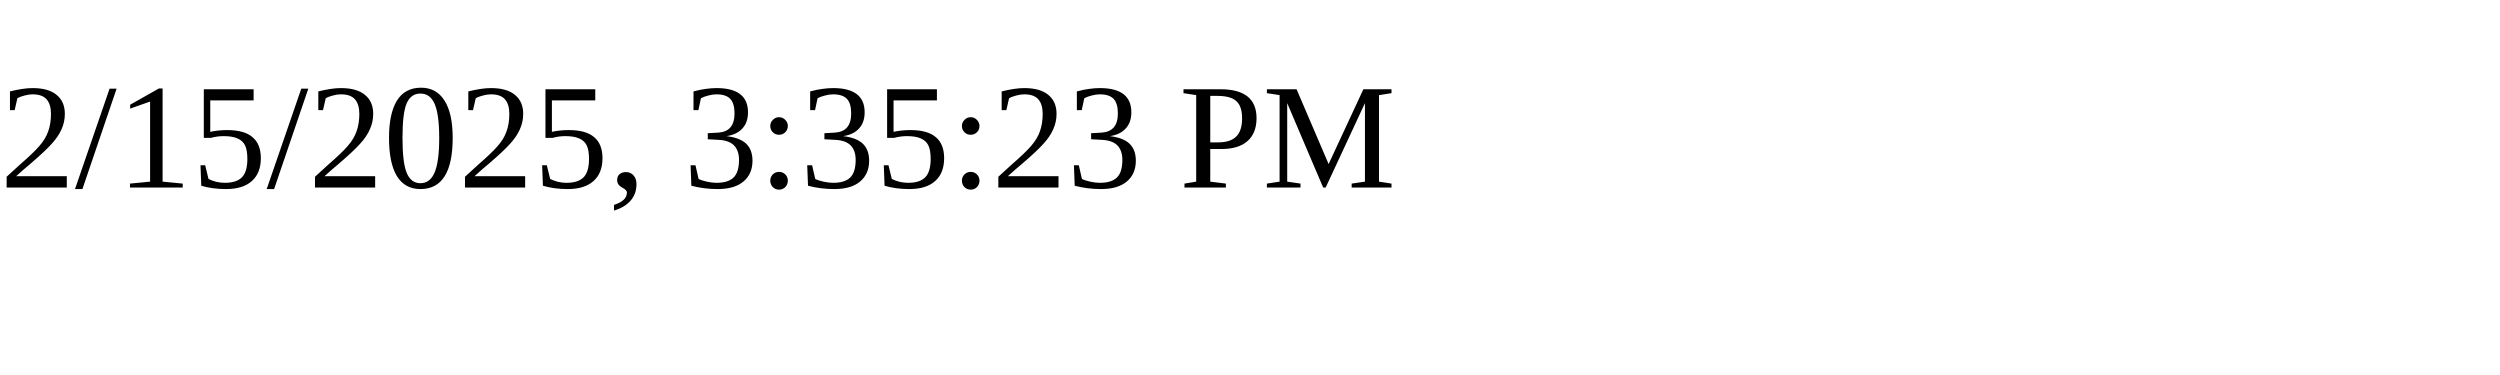
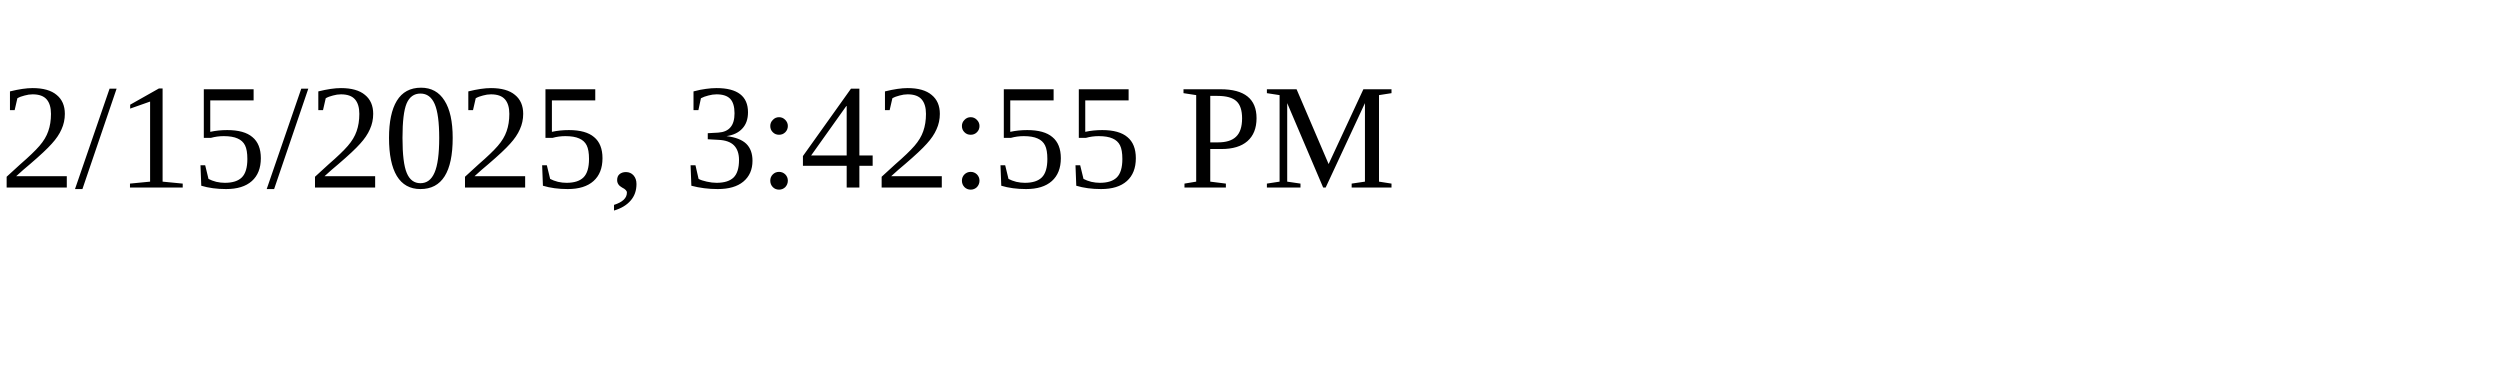
<svg xmlns="http://www.w3.org/2000/svg" height="30" width="200">
-   <text x="0" y="15">2/15/2025, 3:35:23 PM</text>
+   <text x="0" y="15">2/15/2025, 3:42:55 PM</text>
</svg>
